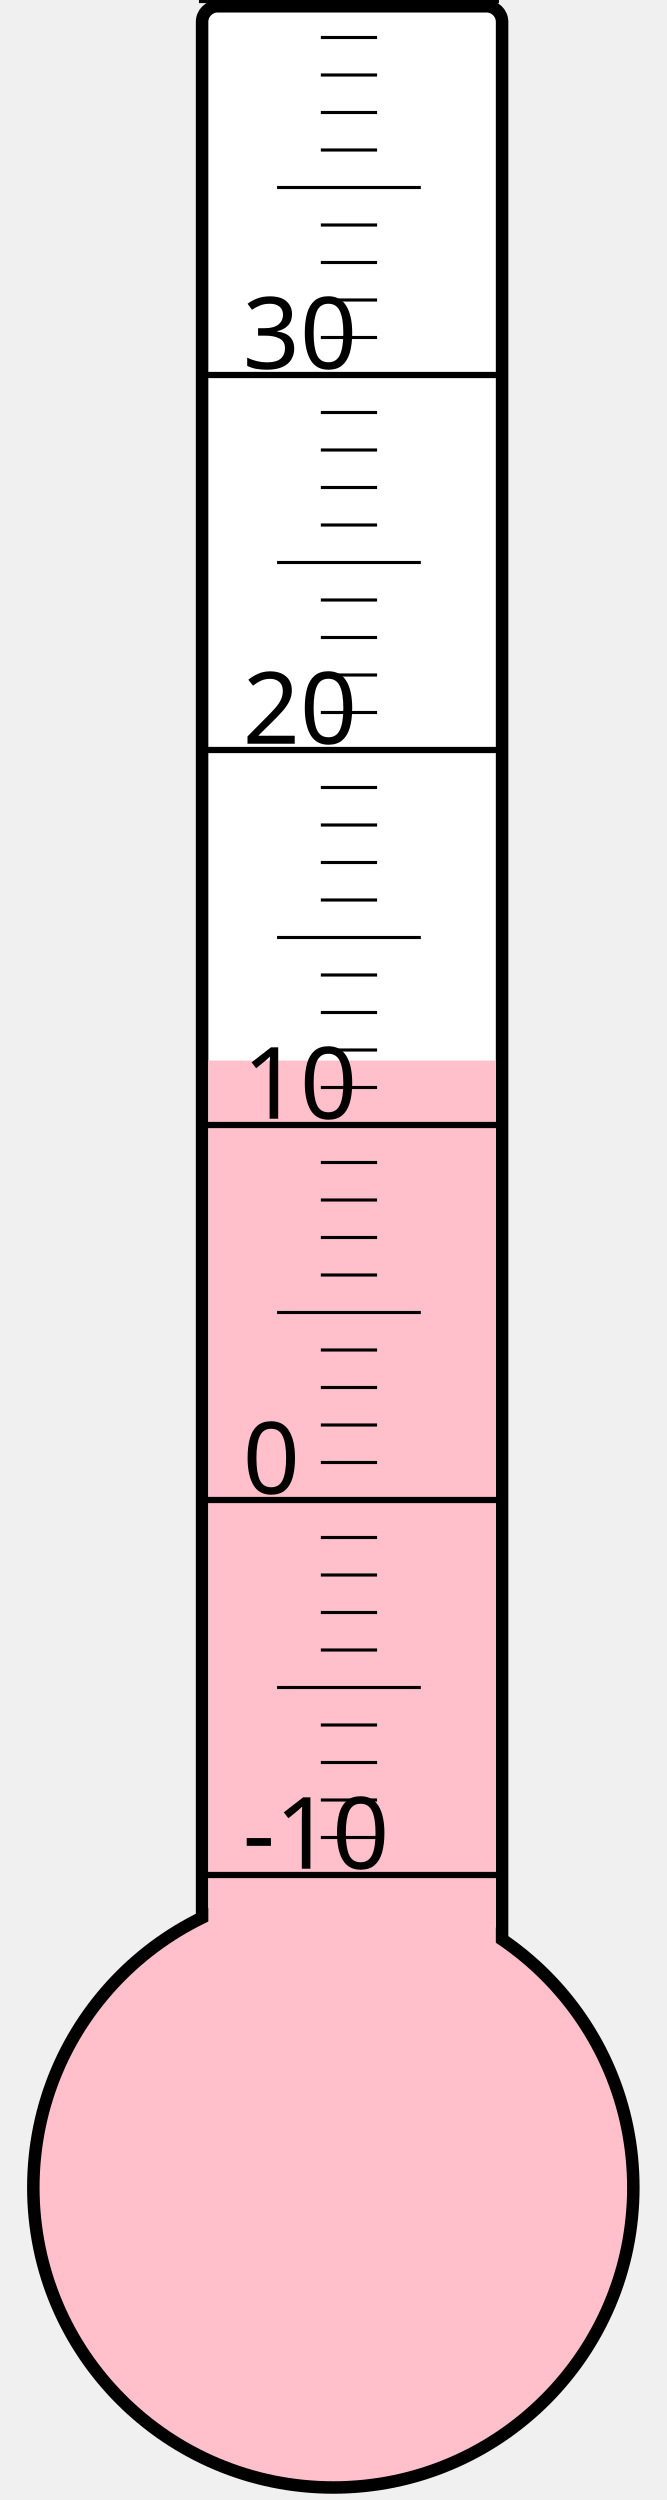
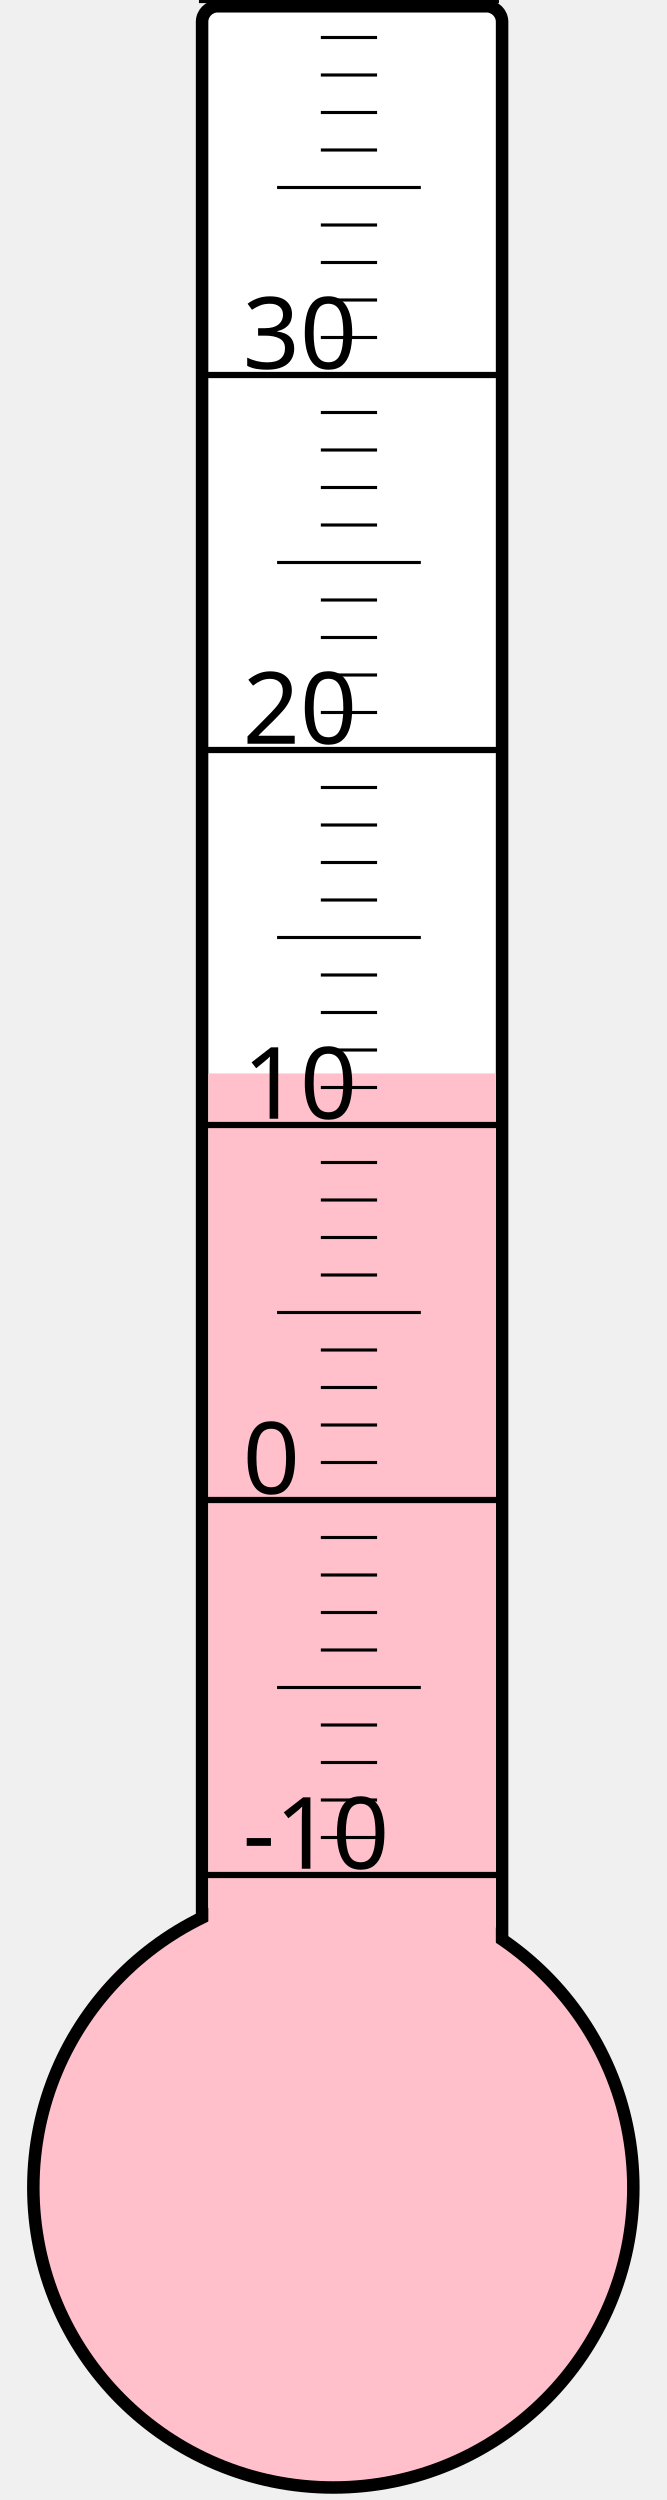
<svg xmlns="http://www.w3.org/2000/svg" width="40px" height="150px" viewBox="0 0 200 800">
  <rect width="200" height="800" x="0" y="0" style="fill: #ffffeb; fill-opacity: 0;" />
  <rect width="96" height="680" x="58" y="2" rx="5" ry="5" style="fill: white; fill-opacity: 1; stroke: black; stroke-width: 4;" />
  <circle cx="100" cy="700" r="96" style="fill: pink; stroke: black; stroke-width: 4;" />
-   <rect width="92" height="360.625" x="60" y="339.375" style="fill: pink; fill-opacity: 1; stroke-width: 0;" />
+   <rect width="92" height="356.5" x="60" y="343.5" style="fill: pink; fill-opacity: 1; stroke-width: 0;" />
  <text x="71" y="598" style="font-family: sans-serif; font-size: 24pt;">-10</text>
  <text x="71" y="478" style="font-family: sans-serif; font-size: 24pt;">0</text>
  <text x="71" y="358" style="font-family: sans-serif; font-size: 24pt;">10</text>
  <text x="71" y="238" style="font-family: sans-serif; font-size: 24pt;">20</text>
  <text x="71" y="118" style="font-family: sans-serif; font-size: 24pt;">30</text>
  <g style="stroke: black;">
    <line x1="57" y1="600" x2="153" y2="600" style="stroke-width: 2;" />
    <line x1="96" y1="588" x2="114" y2="588" style="stroke-width: 1;" />
    <line x1="96" y1="576" x2="114" y2="576" style="stroke-width: 1;" />
    <line x1="96" y1="564" x2="114" y2="564" style="stroke-width: 1;" />
    <line x1="96" y1="552" x2="114" y2="552" style="stroke-width: 1;" />
    <line x1="82" y1="540" x2="128" y2="540" style="stroke-width: 1;" />
    <line x1="96" y1="528" x2="114" y2="528" style="stroke-width: 1;" />
    <line x1="96" y1="516" x2="114" y2="516" style="stroke-width: 1;" />
    <line x1="96" y1="504" x2="114" y2="504" style="stroke-width: 1;" />
    <line x1="96" y1="492" x2="114" y2="492" style="stroke-width: 1;" />
    <line x1="57" y1="480" x2="153" y2="480" style="stroke-width: 2;" />
    <line x1="96" y1="468" x2="114" y2="468" style="stroke-width: 1;" />
    <line x1="96" y1="456" x2="114" y2="456" style="stroke-width: 1;" />
    <line x1="96" y1="444" x2="114" y2="444" style="stroke-width: 1;" />
    <line x1="96" y1="432" x2="114" y2="432" style="stroke-width: 1;" />
    <line x1="82" y1="420" x2="128" y2="420" style="stroke-width: 1;" />
    <line x1="96" y1="408" x2="114" y2="408" style="stroke-width: 1;" />
    <line x1="96" y1="396" x2="114" y2="396" style="stroke-width: 1;" />
    <line x1="96" y1="384" x2="114" y2="384" style="stroke-width: 1;" />
    <line x1="96" y1="372" x2="114" y2="372" style="stroke-width: 1;" />
    <line x1="57" y1="360" x2="153" y2="360" style="stroke-width: 2;" />
    <line x1="96" y1="348" x2="114" y2="348" style="stroke-width: 1;" />
    <line x1="96" y1="336" x2="114" y2="336" style="stroke-width: 1;" />
    <line x1="96" y1="324" x2="114" y2="324" style="stroke-width: 1;" />
    <line x1="96" y1="312" x2="114" y2="312" style="stroke-width: 1;" />
    <line x1="82" y1="300" x2="128" y2="300" style="stroke-width: 1;" />
    <line x1="96" y1="288" x2="114" y2="288" style="stroke-width: 1;" />
    <line x1="96" y1="276" x2="114" y2="276" style="stroke-width: 1;" />
    <line x1="96" y1="264" x2="114" y2="264" style="stroke-width: 1;" />
    <line x1="96" y1="252" x2="114" y2="252" style="stroke-width: 1;" />
    <line x1="57" y1="240" x2="153" y2="240" style="stroke-width: 2;" />
    <line x1="96" y1="228" x2="114" y2="228" style="stroke-width: 1;" />
    <line x1="96" y1="216" x2="114" y2="216" style="stroke-width: 1;" />
    <line x1="96" y1="204" x2="114" y2="204" style="stroke-width: 1;" />
    <line x1="96" y1="192" x2="114" y2="192" style="stroke-width: 1;" />
    <line x1="82" y1="180" x2="128" y2="180" style="stroke-width: 1;" />
    <line x1="96" y1="168" x2="114" y2="168" style="stroke-width: 1;" />
    <line x1="96" y1="156" x2="114" y2="156" style="stroke-width: 1;" />
    <line x1="96" y1="144" x2="114" y2="144" style="stroke-width: 1;" />
    <line x1="96" y1="132" x2="114" y2="132" style="stroke-width: 1;" />
    <line x1="57" y1="120" x2="153" y2="120" style="stroke-width: 2;" />
    <line x1="96" y1="108" x2="114" y2="108" style="stroke-width: 1;" />
    <line x1="96" y1="96" x2="114" y2="96" style="stroke-width: 1;" />
    <line x1="96" y1="84" x2="114" y2="84" style="stroke-width: 1;" />
    <line x1="96" y1="72" x2="114" y2="72" style="stroke-width: 1;" />
    <line x1="82" y1="60" x2="128" y2="60" style="stroke-width: 1;" />
    <line x1="96" y1="48" x2="114" y2="48" style="stroke-width: 1;" />
    <line x1="96" y1="36" x2="114" y2="36" style="stroke-width: 1;" />
    <line x1="96" y1="24" x2="114" y2="24" style="stroke-width: 1;" />
    <line x1="96" y1="12" x2="114" y2="12" style="stroke-width: 1;" />
    <line x1="57" y1="0" x2="153" y2="0" style="stroke-width: 2;" />
  </g>
</svg>
